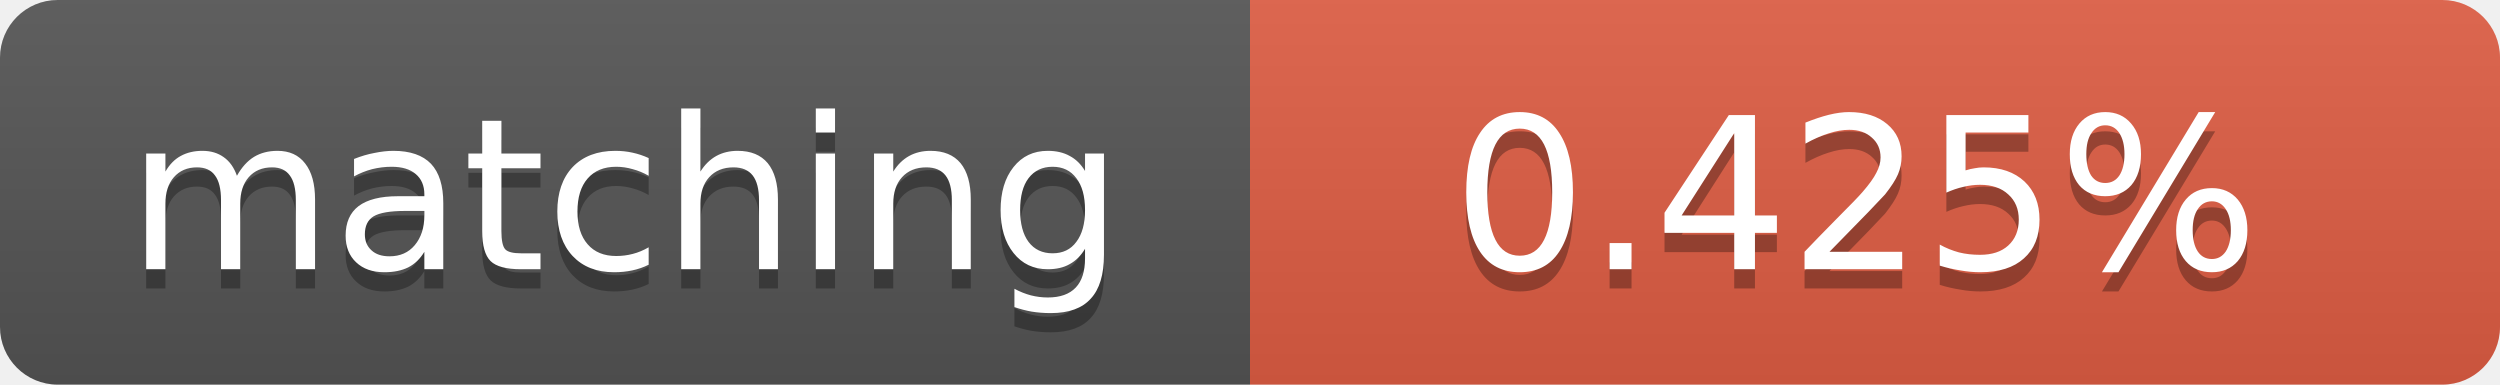
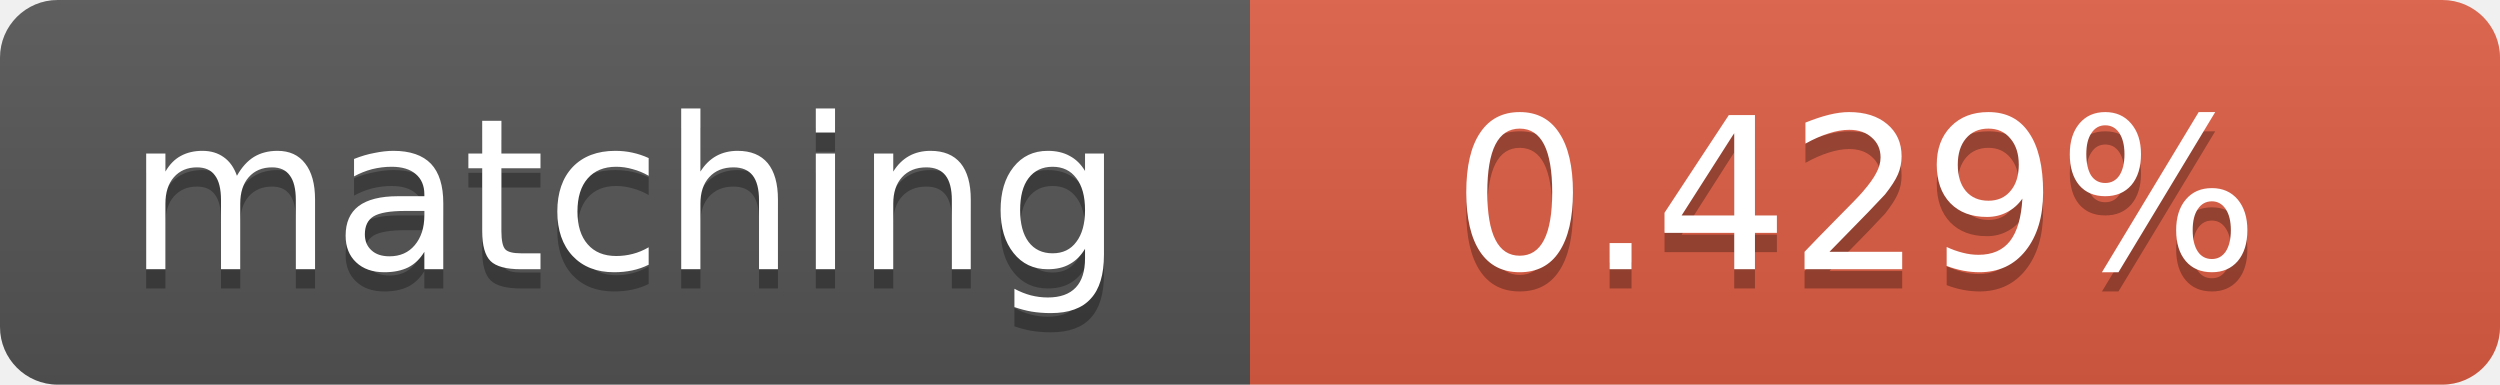
<svg xmlns="http://www.w3.org/2000/svg" width="130" height="20">
  <linearGradient id="b" x2="0" y2="100%">
    <stop offset="0" stop-color="#bbb" stop-opacity=".1" />
    <stop offset="1" stop-opacity=".1" />
  </linearGradient>
  <clipPath id="a">
    <rect width="130" height="20" rx="3" fill="#fff" />
  </clipPath>
  <g clip-path="url(#a)">
    <path fill="#555" d="M0 0h65v20H0z" />
    <path fill="#e05d44" d="M65 0h65v20H65z" />
    <path fill="url(#b)" d="M0 0h130v20H0z" />
  </g>
  <g fill="#fff" text-anchor="middle" font-family="DejaVu Sans,Verdana,Geneva,sans-serif" font-size="11">
    <text x="32.5" y="15" fill="#010101" fill-opacity=".3">matching</text>
    <text x="32.5" y="14">matching</text>
-     <text x="96.5" y="15" fill="#010101" fill-opacity=".3">0.425%</text>
-     <text x="96.5" y="14">0.425%</text>
+     <text x="96.5" y="15" fill="#010101" fill-opacity=".3">0.429%</text>
+     <text x="96.5" y="14">0.429%</text>
  </g>
</svg>
